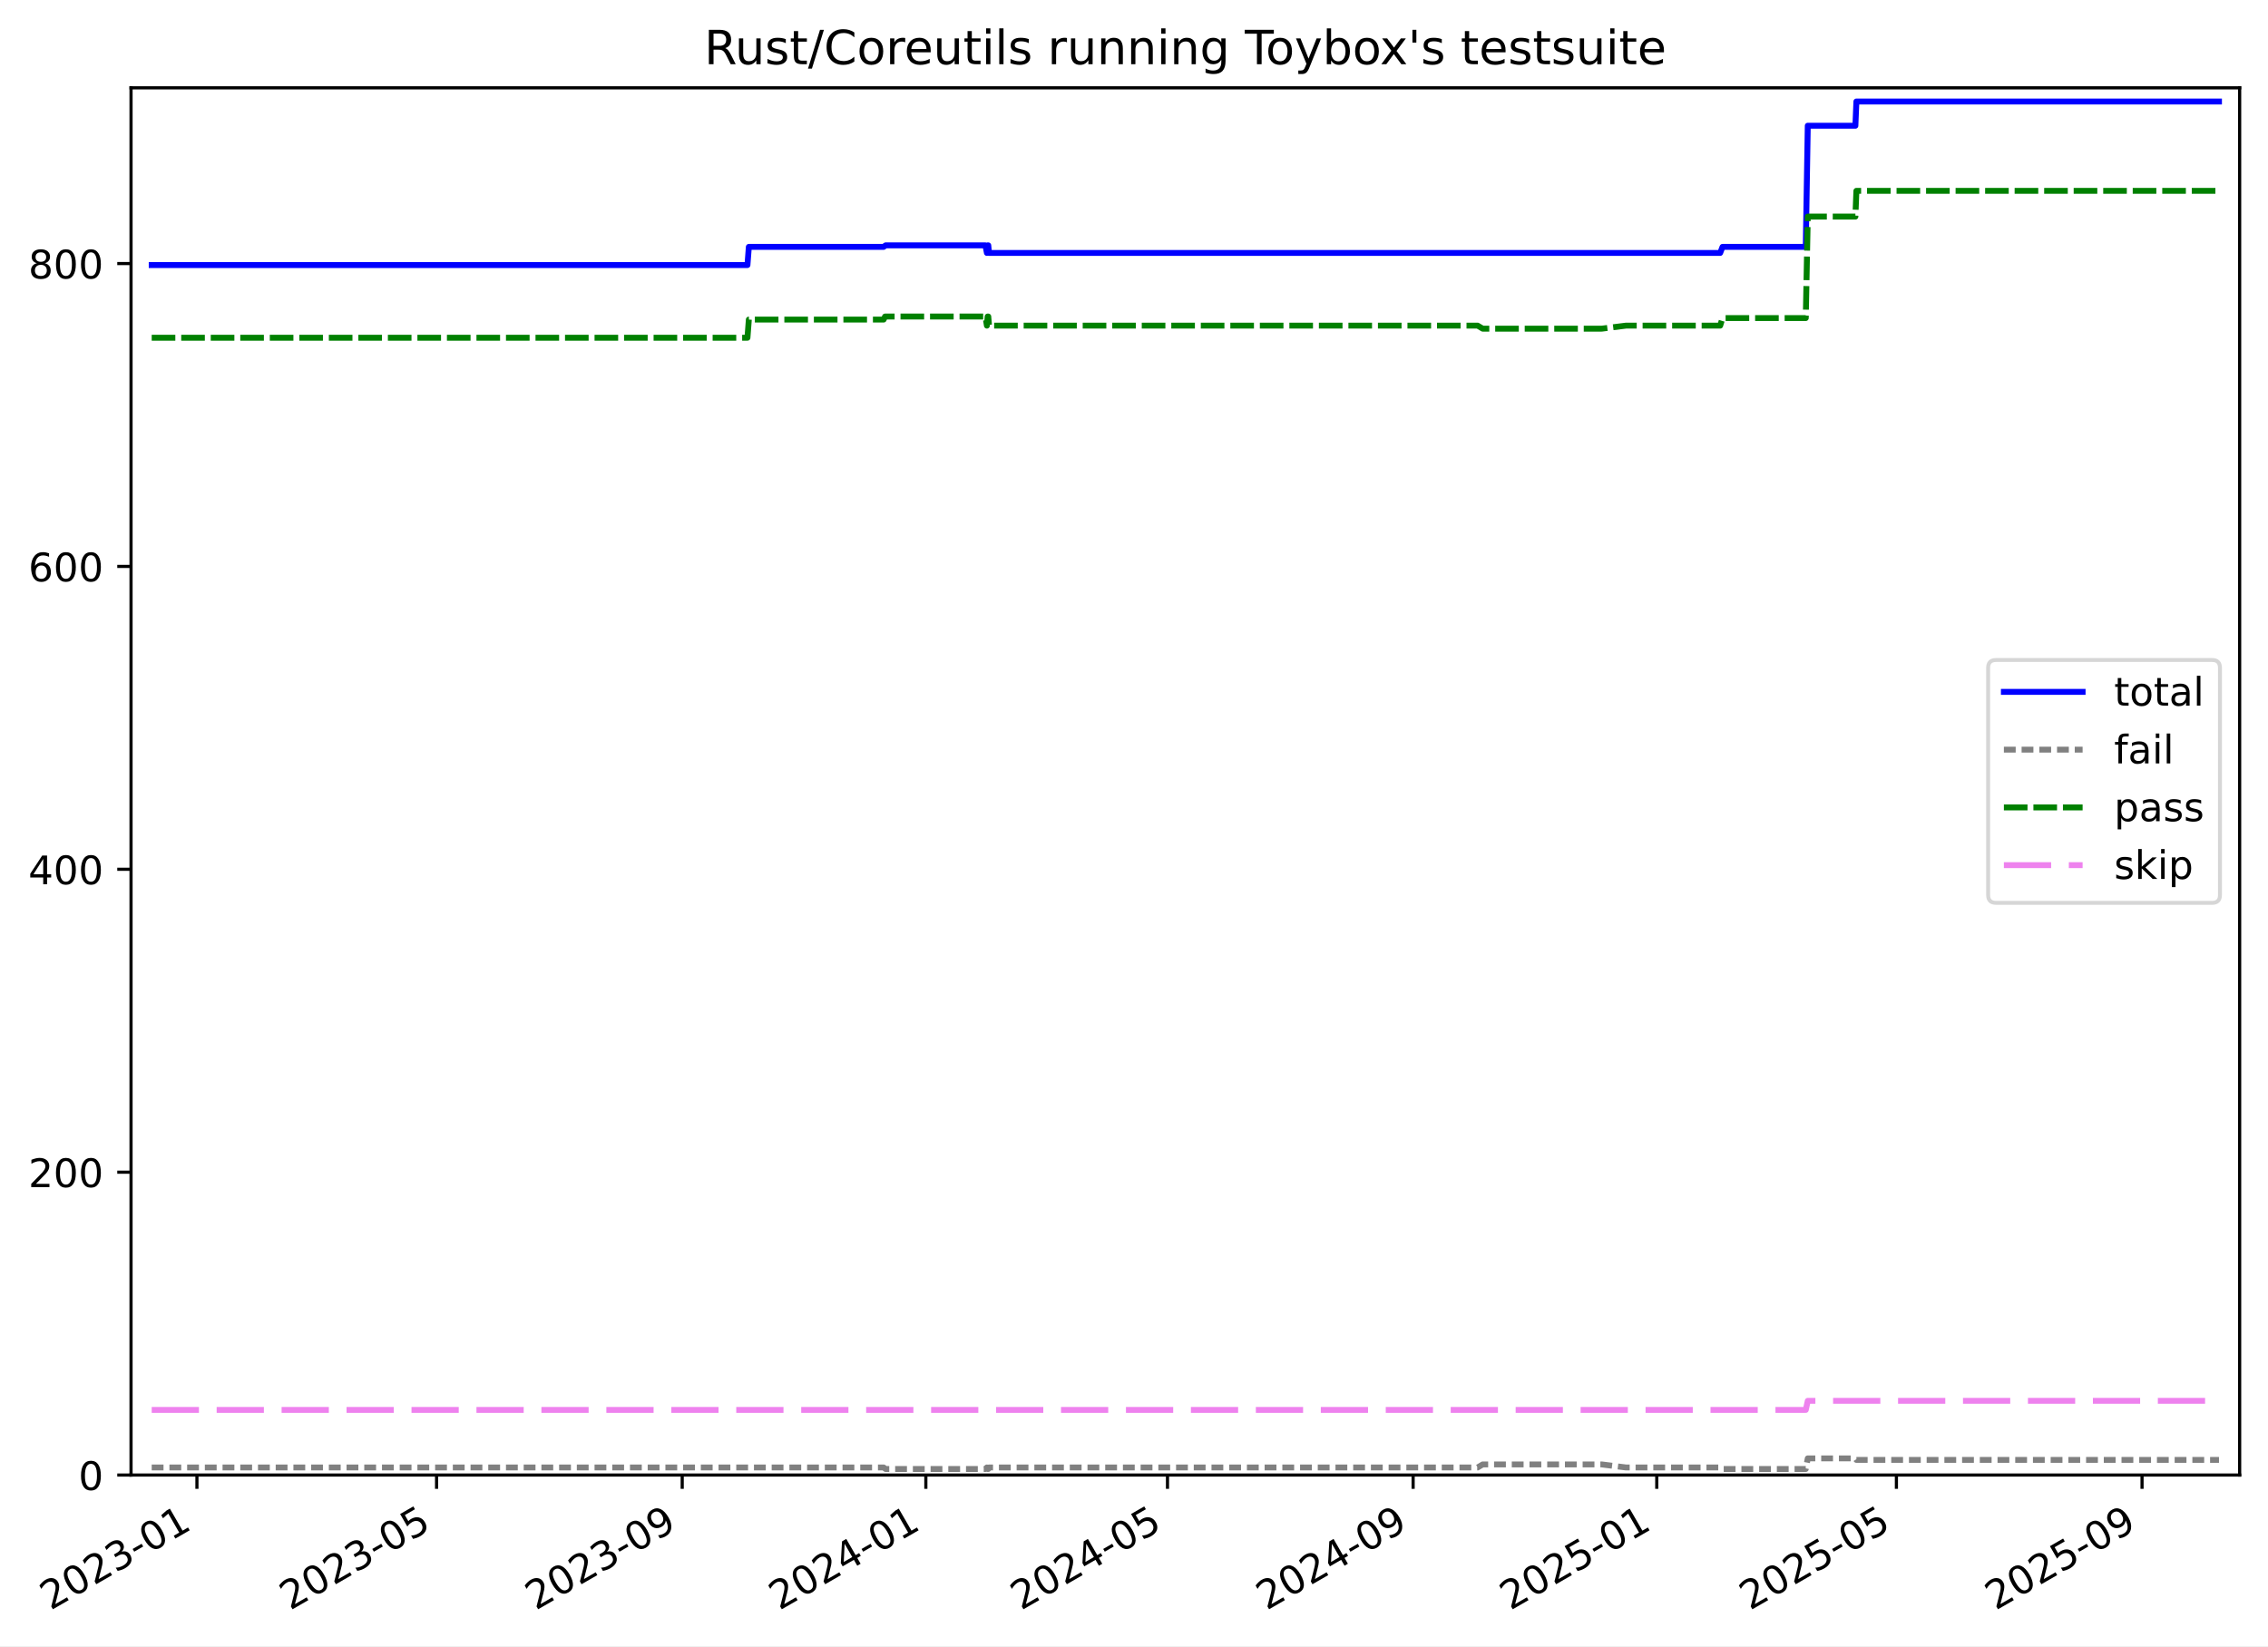
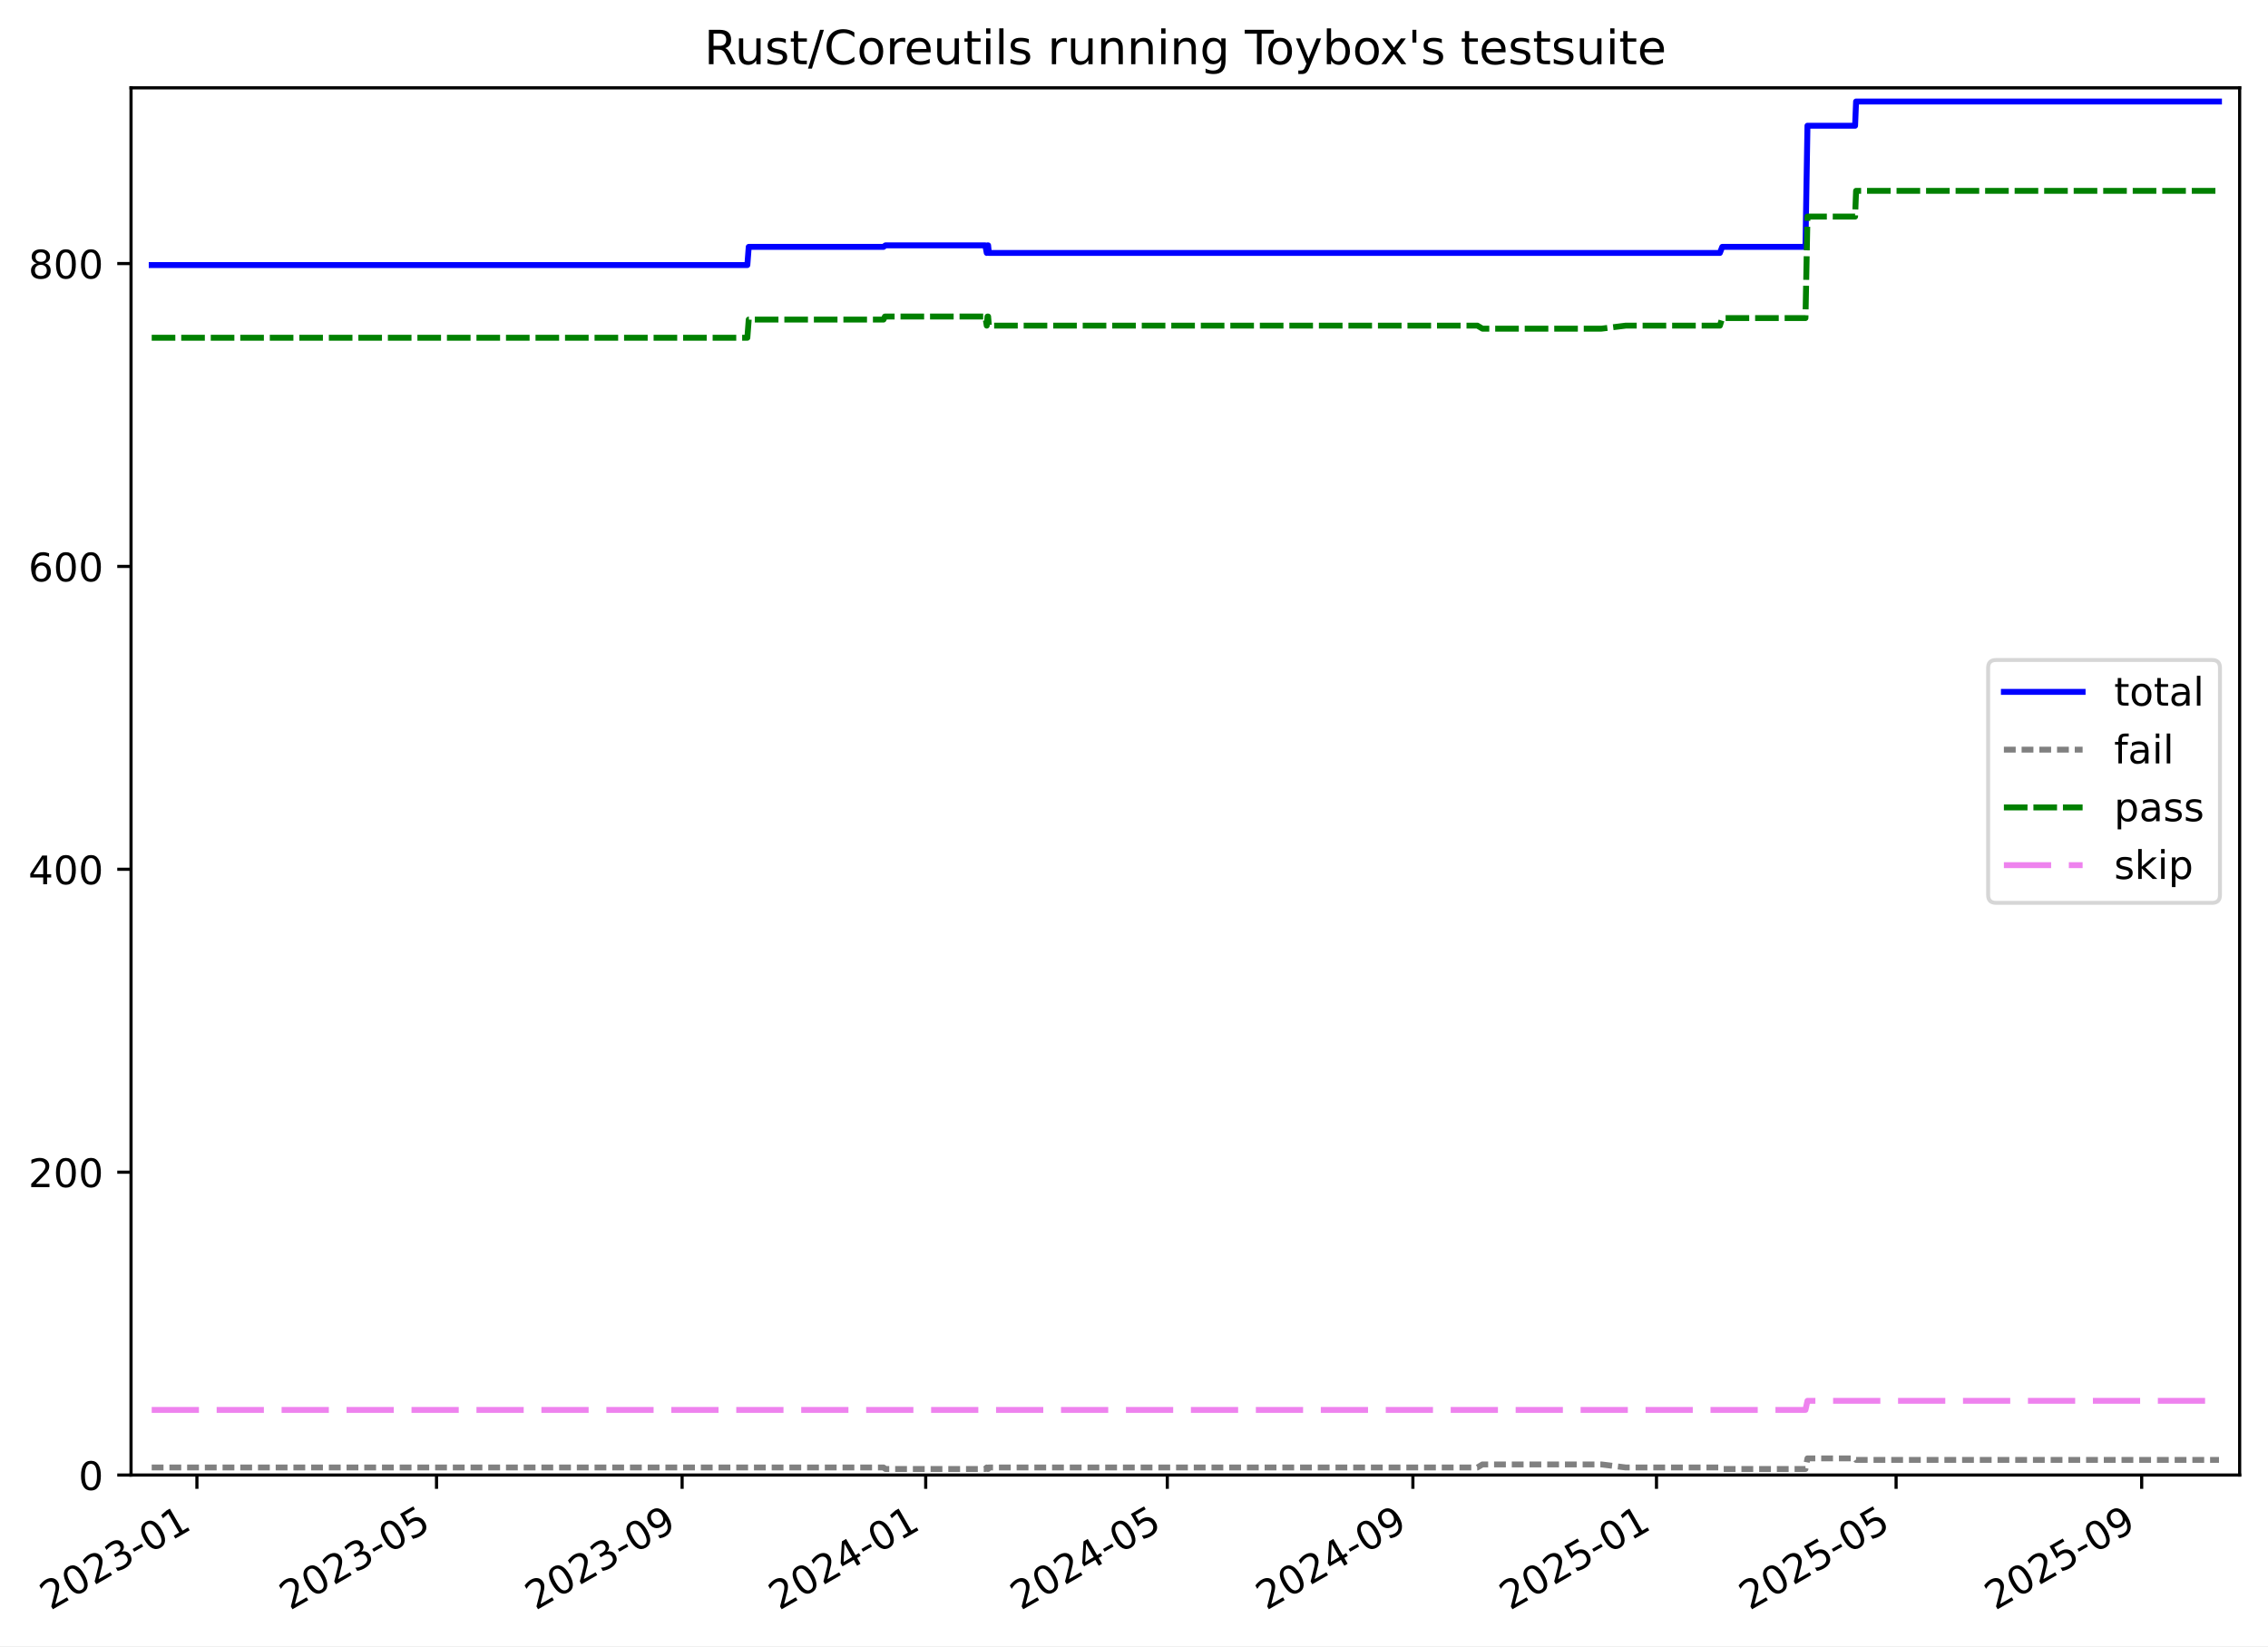
<svg xmlns="http://www.w3.org/2000/svg" xmlns:xlink="http://www.w3.org/1999/xlink" width="576.168pt" height="418.303pt" viewBox="0 0 576.168 418.303" version="1.1">
  <defs>
    <style type="text/css">*{stroke-linejoin: round; stroke-linecap: butt}</style>
  </defs>
  <g id="figure_1">
    <g id="patch_1">
      <path d="M -0 418.303  L 576.168 418.303  L 576.168 0  L -0 0  z " style="fill: #ffffff" />
    </g>
    <g id="axes_1">
      <g id="patch_2">
        <path d="M 33.288 374.83  L 568.967 374.83  L 568.967 22.318  L 33.288 22.318  z " style="fill: #ffffff" />
      </g>
      <g id="matplotlib.axis_1">
        <g id="xtick_1">
          <g id="line2d_1">
            <defs>
-               <path id="mb304deefe2" d="M 0 0  L 0 3.5  " style="stroke: #000000; stroke-width: 0.8" />
-             </defs>
-             <g>
-               <use xlink:href="#mb304deefe2" x="50.029" y="374.83" style="stroke: #000000; stroke-width: 0.8" />
+               <path id="m15c24b13fe" d="M 0 0  L 0 3.5  " style="stroke: #000000; stroke-width: 0.8" />
+             </defs>
+             <g>
+               <use xlink:href="#m15c24b13fe" x="50.026" y="374.83" style="stroke: #000000; stroke-width: 0.8" />
            </g>
          </g>
          <g id="text_1">
-             <g transform="translate(12.80371 409.302) rotate(-30) scale(0.1 -0.1)">
+             <g transform="translate(12.80161 409.302) rotate(-30) scale(0.1 -0.1)">
              <defs>
                <path id="DejaVuSans-32" d="M 1228 531  L 3431 531  L 3431 0  L 469 0  L 469 531  Q 828 903 1448 1529  Q 2069 2156 2228 2338  Q 2531 2678 2651 2914  Q 2772 3150 2772 3378  Q 2772 3750 2511 3984  Q 2250 4219 1831 4219  Q 1534 4219 1204 4116  Q 875 4013 500 3803  L 500 4441  Q 881 4594 1212 4672  Q 1544 4750 1819 4750  Q 2544 4750 2975 4387  Q 3406 4025 3406 3419  Q 3406 3131 3298 2873  Q 3191 2616 2906 2266  Q 2828 2175 2409 1742  Q 1991 1309 1228 531  z " transform="scale(0.015625)" />
                <path id="DejaVuSans-30" d="M 2034 4250  Q 1547 4250 1301 3770  Q 1056 3291 1056 2328  Q 1056 1369 1301 889  Q 1547 409 2034 409  Q 2525 409 2770 889  Q 3016 1369 3016 2328  Q 3016 3291 2770 3770  Q 2525 4250 2034 4250  z M 2034 4750  Q 2819 4750 3233 4129  Q 3647 3509 3647 2328  Q 3647 1150 3233 529  Q 2819 -91 2034 -91  Q 1250 -91 836 529  Q 422 1150 422 2328  Q 422 3509 836 4129  Q 1250 4750 2034 4750  z " transform="scale(0.015625)" />
                <path id="DejaVuSans-33" d="M 2597 2516  Q 3050 2419 3304 2112  Q 3559 1806 3559 1356  Q 3559 666 3084 287  Q 2609 -91 1734 -91  Q 1441 -91 1130 -33  Q 819 25 488 141  L 488 750  Q 750 597 1062 519  Q 1375 441 1716 441  Q 2309 441 2620 675  Q 2931 909 2931 1356  Q 2931 1769 2642 2001  Q 2353 2234 1838 2234  L 1294 2234  L 1294 2753  L 1863 2753  Q 2328 2753 2575 2939  Q 2822 3125 2822 3475  Q 2822 3834 2567 4026  Q 2313 4219 1838 4219  Q 1578 4219 1281 4162  Q 984 4106 628 3988  L 628 4550  Q 988 4650 1302 4700  Q 1616 4750 1894 4750  Q 2613 4750 3031 4423  Q 3450 4097 3450 3541  Q 3450 3153 3228 2886  Q 3006 2619 2597 2516  z " transform="scale(0.015625)" />
                <path id="DejaVuSans-2d" d="M 313 2009  L 1997 2009  L 1997 1497  L 313 1497  L 313 2009  z " transform="scale(0.015625)" />
                <path id="DejaVuSans-31" d="M 794 531  L 1825 531  L 1825 4091  L 703 3866  L 703 4441  L 1819 4666  L 2450 4666  L 2450 531  L 3481 531  L 3481 0  L 794 0  L 794 531  z " transform="scale(0.015625)" />
              </defs>
              <use xlink:href="#DejaVuSans-32" />
              <use xlink:href="#DejaVuSans-30" x="63.623" />
              <use xlink:href="#DejaVuSans-32" x="127.246" />
              <use xlink:href="#DejaVuSans-33" x="190.869" />
              <use xlink:href="#DejaVuSans-2d" x="254.492" />
              <use xlink:href="#DejaVuSans-30" x="290.576" />
              <use xlink:href="#DejaVuSans-31" x="354.199" />
            </g>
          </g>
        </g>
        <g id="xtick_2">
          <g id="line2d_2">
            <g>
-               <use xlink:href="#mb304deefe2" x="110.908" y="374.83" style="stroke: #000000; stroke-width: 0.8" />
+               <use xlink:href="#m15c24b13fe" x="110.895" y="374.83" style="stroke: #000000; stroke-width: 0.8" />
            </g>
          </g>
          <g id="text_2">
-             <g transform="translate(73.68347 409.302) rotate(-30) scale(0.1 -0.1)">
+             <g transform="translate(73.67028 409.302) rotate(-30) scale(0.1 -0.1)">
              <defs>
                <path id="DejaVuSans-35" d="M 691 4666  L 3169 4666  L 3169 4134  L 1269 4134  L 1269 2991  Q 1406 3038 1543 3061  Q 1681 3084 1819 3084  Q 2600 3084 3056 2656  Q 3513 2228 3513 1497  Q 3513 744 3044 326  Q 2575 -91 1722 -91  Q 1428 -91 1123 -41  Q 819 9 494 109  L 494 744  Q 775 591 1075 516  Q 1375 441 1709 441  Q 2250 441 2565 725  Q 2881 1009 2881 1497  Q 2881 1984 2565 2268  Q 2250 2553 1709 2553  Q 1456 2553 1204 2497  Q 953 2441 691 2322  L 691 4666  z " transform="scale(0.015625)" />
              </defs>
              <use xlink:href="#DejaVuSans-32" />
              <use xlink:href="#DejaVuSans-30" x="63.623" />
              <use xlink:href="#DejaVuSans-32" x="127.246" />
              <use xlink:href="#DejaVuSans-33" x="190.869" />
              <use xlink:href="#DejaVuSans-2d" x="254.492" />
              <use xlink:href="#DejaVuSans-30" x="290.576" />
              <use xlink:href="#DejaVuSans-35" x="354.199" />
            </g>
          </g>
        </g>
        <g id="xtick_3">
          <g id="line2d_3">
            <g>
-               <use xlink:href="#mb304deefe2" x="173.31" y="374.83" style="stroke: #000000; stroke-width: 0.8" />
+               <use xlink:href="#m15c24b13fe" x="173.285" y="374.83" style="stroke: #000000; stroke-width: 0.8" />
            </g>
          </g>
          <g id="text_3">
-             <g transform="translate(136.0852 409.302) rotate(-30) scale(0.1 -0.1)">
+             <g transform="translate(136.0607 409.302) rotate(-30) scale(0.1 -0.1)">
              <defs>
                <path id="DejaVuSans-39" d="M 703 97  L 703 672  Q 941 559 1184 500  Q 1428 441 1663 441  Q 2288 441 2617 861  Q 2947 1281 2994 2138  Q 2813 1869 2534 1725  Q 2256 1581 1919 1581  Q 1219 1581 811 2004  Q 403 2428 403 3163  Q 403 3881 828 4315  Q 1253 4750 1959 4750  Q 2769 4750 3195 4129  Q 3622 3509 3622 2328  Q 3622 1225 3098 567  Q 2575 -91 1691 -91  Q 1453 -91 1209 -44  Q 966 3 703 97  z M 1959 2075  Q 2384 2075 2632 2365  Q 2881 2656 2881 3163  Q 2881 3666 2632 3958  Q 2384 4250 1959 4250  Q 1534 4250 1286 3958  Q 1038 3666 1038 3163  Q 1038 2656 1286 2365  Q 1534 2075 1959 2075  z " transform="scale(0.015625)" />
              </defs>
              <use xlink:href="#DejaVuSans-32" />
              <use xlink:href="#DejaVuSans-30" x="63.623" />
              <use xlink:href="#DejaVuSans-32" x="127.246" />
              <use xlink:href="#DejaVuSans-33" x="190.869" />
              <use xlink:href="#DejaVuSans-2d" x="254.492" />
              <use xlink:href="#DejaVuSans-30" x="290.576" />
              <use xlink:href="#DejaVuSans-39" x="354.199" />
            </g>
          </g>
        </g>
        <g id="xtick_4">
          <g id="line2d_4">
            <g>
-               <use xlink:href="#mb304deefe2" x="235.204" y="374.83" style="stroke: #000000; stroke-width: 0.8" />
+               <use xlink:href="#m15c24b13fe" x="235.169" y="374.83" style="stroke: #000000; stroke-width: 0.8" />
            </g>
          </g>
          <g id="text_4">
-             <g transform="translate(197.9796 409.302) rotate(-30) scale(0.1 -0.1)">
+             <g transform="translate(197.9438 409.302) rotate(-30) scale(0.1 -0.1)">
              <defs>
                <path id="DejaVuSans-34" d="M 2419 4116  L 825 1625  L 2419 1625  L 2419 4116  z M 2253 4666  L 3047 4666  L 3047 1625  L 3713 1625  L 3713 1100  L 3047 1100  L 3047 0  L 2419 0  L 2419 1100  L 313 1100  L 313 1709  L 2253 4666  z " transform="scale(0.015625)" />
              </defs>
              <use xlink:href="#DejaVuSans-32" />
              <use xlink:href="#DejaVuSans-30" x="63.623" />
              <use xlink:href="#DejaVuSans-32" x="127.246" />
              <use xlink:href="#DejaVuSans-34" x="190.869" />
              <use xlink:href="#DejaVuSans-2d" x="254.492" />
              <use xlink:href="#DejaVuSans-30" x="290.576" />
              <use xlink:href="#DejaVuSans-31" x="354.199" />
            </g>
          </g>
        </g>
        <g id="xtick_5">
          <g id="line2d_5">
            <g>
-               <use xlink:href="#mb304deefe2" x="296.592" y="374.83" style="stroke: #000000; stroke-width: 0.8" />
+               <use xlink:href="#m15c24b13fe" x="296.545" y="374.83" style="stroke: #000000; stroke-width: 0.8" />
            </g>
          </g>
          <g id="text_5">
-             <g transform="translate(259.3667 409.302) rotate(-30) scale(0.1 -0.1)">
+             <g transform="translate(259.3197 409.302) rotate(-30) scale(0.1 -0.1)">
              <use xlink:href="#DejaVuSans-32" />
              <use xlink:href="#DejaVuSans-30" x="63.623" />
              <use xlink:href="#DejaVuSans-32" x="127.246" />
              <use xlink:href="#DejaVuSans-34" x="190.869" />
              <use xlink:href="#DejaVuSans-2d" x="254.492" />
              <use xlink:href="#DejaVuSans-30" x="290.576" />
              <use xlink:href="#DejaVuSans-35" x="354.199" />
            </g>
          </g>
        </g>
        <g id="xtick_6">
          <g id="line2d_6">
            <g>
-               <use xlink:href="#mb304deefe2" x="358.993" y="374.83" style="stroke: #000000; stroke-width: 0.8" />
+               <use xlink:href="#m15c24b13fe" x="358.935" y="374.83" style="stroke: #000000; stroke-width: 0.8" />
            </g>
          </g>
          <g id="text_6">
-             <g transform="translate(321.7685 409.302) rotate(-30) scale(0.1 -0.1)">
+             <g transform="translate(321.7101 409.302) rotate(-30) scale(0.1 -0.1)">
              <use xlink:href="#DejaVuSans-32" />
              <use xlink:href="#DejaVuSans-30" x="63.623" />
              <use xlink:href="#DejaVuSans-32" x="127.246" />
              <use xlink:href="#DejaVuSans-34" x="190.869" />
              <use xlink:href="#DejaVuSans-2d" x="254.492" />
              <use xlink:href="#DejaVuSans-30" x="290.576" />
              <use xlink:href="#DejaVuSans-39" x="354.199" />
            </g>
          </g>
        </g>
        <g id="xtick_7">
          <g id="line2d_7">
            <g>
-               <use xlink:href="#mb304deefe2" x="420.888" y="374.83" style="stroke: #000000; stroke-width: 0.8" />
+               <use xlink:href="#m15c24b13fe" x="420.818" y="374.83" style="stroke: #000000; stroke-width: 0.8" />
            </g>
          </g>
          <g id="text_7">
-             <g transform="translate(383.6629 409.302) rotate(-30) scale(0.1 -0.1)">
+             <g transform="translate(383.5933 409.302) rotate(-30) scale(0.1 -0.1)">
              <use xlink:href="#DejaVuSans-32" />
              <use xlink:href="#DejaVuSans-30" x="63.623" />
              <use xlink:href="#DejaVuSans-32" x="127.246" />
              <use xlink:href="#DejaVuSans-35" x="190.869" />
              <use xlink:href="#DejaVuSans-2d" x="254.492" />
              <use xlink:href="#DejaVuSans-30" x="290.576" />
              <use xlink:href="#DejaVuSans-31" x="354.199" />
            </g>
          </g>
        </g>
        <g id="xtick_8">
          <g id="line2d_8">
            <g>
-               <use xlink:href="#mb304deefe2" x="481.767" y="374.83" style="stroke: #000000; stroke-width: 0.8" />
+               <use xlink:href="#m15c24b13fe" x="481.687" y="374.83" style="stroke: #000000; stroke-width: 0.8" />
            </g>
          </g>
          <g id="text_8">
-             <g transform="translate(444.5427 409.302) rotate(-30) scale(0.1 -0.1)">
+             <g transform="translate(444.4619 409.302) rotate(-30) scale(0.1 -0.1)">
              <use xlink:href="#DejaVuSans-32" />
              <use xlink:href="#DejaVuSans-30" x="63.623" />
              <use xlink:href="#DejaVuSans-32" x="127.246" />
              <use xlink:href="#DejaVuSans-35" x="190.869" />
              <use xlink:href="#DejaVuSans-2d" x="254.492" />
              <use xlink:href="#DejaVuSans-30" x="290.576" />
              <use xlink:href="#DejaVuSans-35" x="354.199" />
            </g>
          </g>
        </g>
        <g id="xtick_9">
          <g id="line2d_9">
            <g>
-               <use xlink:href="#mb304deefe2" x="544.169" y="374.83" style="stroke: #000000; stroke-width: 0.8" />
+               <use xlink:href="#m15c24b13fe" x="544.077" y="374.83" style="stroke: #000000; stroke-width: 0.8" />
            </g>
          </g>
          <g id="text_9">
-             <g transform="translate(506.9444 409.302) rotate(-30) scale(0.1 -0.1)">
+             <g transform="translate(506.8523 409.302) rotate(-30) scale(0.1 -0.1)">
              <use xlink:href="#DejaVuSans-32" />
              <use xlink:href="#DejaVuSans-30" x="63.623" />
              <use xlink:href="#DejaVuSans-32" x="127.246" />
              <use xlink:href="#DejaVuSans-35" x="190.869" />
              <use xlink:href="#DejaVuSans-2d" x="254.492" />
              <use xlink:href="#DejaVuSans-30" x="290.576" />
              <use xlink:href="#DejaVuSans-39" x="354.199" />
            </g>
          </g>
        </g>
      </g>
      <g id="matplotlib.axis_2">
        <g id="ytick_1">
          <g id="line2d_10">
            <defs>
-               <path id="mce585ee7cb" d="M 0 0  L -3.5 0  " style="stroke: #000000; stroke-width: 0.8" />
-             </defs>
-             <g>
-               <use xlink:href="#mce585ee7cb" x="33.288" y="374.83" style="stroke: #000000; stroke-width: 0.8" />
+               <path id="mfeea6d637c" d="M 0 0  L -3.5 0  " style="stroke: #000000; stroke-width: 0.8" />
+             </defs>
+             <g>
+               <use xlink:href="#mfeea6d637c" x="33.288" y="374.83" style="stroke: #000000; stroke-width: 0.8" />
            </g>
          </g>
          <g id="text_10">
            <g transform="translate(19.925 378.6293) scale(0.1 -0.1)">
              <use xlink:href="#DejaVuSans-30" />
            </g>
          </g>
        </g>
        <g id="ytick_2">
          <g id="line2d_11">
            <g>
-               <use xlink:href="#mce585ee7cb" x="33.288" y="297.865" style="stroke: #000000; stroke-width: 0.8" />
+               <use xlink:href="#mfeea6d637c" x="33.288" y="297.865" style="stroke: #000000; stroke-width: 0.8" />
            </g>
          </g>
          <g id="text_11">
            <g transform="translate(7.2 301.6642) scale(0.1 -0.1)">
              <use xlink:href="#DejaVuSans-32" />
              <use xlink:href="#DejaVuSans-30" x="63.623" />
              <use xlink:href="#DejaVuSans-30" x="127.246" />
            </g>
          </g>
        </g>
        <g id="ytick_3">
          <g id="line2d_12">
            <g>
-               <use xlink:href="#mce585ee7cb" x="33.288" y="220.9" style="stroke: #000000; stroke-width: 0.8" />
+               <use xlink:href="#mfeea6d637c" x="33.288" y="220.9" style="stroke: #000000; stroke-width: 0.8" />
            </g>
          </g>
          <g id="text_12">
            <g transform="translate(7.2 224.699) scale(0.1 -0.1)">
              <use xlink:href="#DejaVuSans-34" />
              <use xlink:href="#DejaVuSans-30" x="63.623" />
              <use xlink:href="#DejaVuSans-30" x="127.246" />
            </g>
          </g>
        </g>
        <g id="ytick_4">
          <g id="line2d_13">
            <g>
-               <use xlink:href="#mce585ee7cb" x="33.288" y="143.935" style="stroke: #000000; stroke-width: 0.8" />
+               <use xlink:href="#mfeea6d637c" x="33.288" y="143.935" style="stroke: #000000; stroke-width: 0.8" />
            </g>
          </g>
          <g id="text_13">
            <g transform="translate(7.2 147.7338) scale(0.1 -0.1)">
              <defs>
                <path id="DejaVuSans-36" d="M 2113 2584  Q 1688 2584 1439 2293  Q 1191 2003 1191 1497  Q 1191 994 1439 701  Q 1688 409 2113 409  Q 2538 409 2786 701  Q 3034 994 3034 1497  Q 3034 2003 2786 2293  Q 2538 2584 2113 2584  z M 3366 4563  L 3366 3988  Q 3128 4100 2886 4159  Q 2644 4219 2406 4219  Q 1781 4219 1451 3797  Q 1122 3375 1075 2522  Q 1259 2794 1537 2939  Q 1816 3084 2150 3084  Q 2853 3084 3261 2657  Q 3669 2231 3669 1497  Q 3669 778 3244 343  Q 2819 -91 2113 -91  Q 1303 -91 875 529  Q 447 1150 447 2328  Q 447 3434 972 4092  Q 1497 4750 2381 4750  Q 2619 4750 2861 4703  Q 3103 4656 3366 4563  z " transform="scale(0.015625)" />
              </defs>
              <use xlink:href="#DejaVuSans-36" />
              <use xlink:href="#DejaVuSans-30" x="63.623" />
              <use xlink:href="#DejaVuSans-30" x="127.246" />
            </g>
          </g>
        </g>
        <g id="ytick_5">
          <g id="line2d_14">
            <g>
-               <use xlink:href="#mce585ee7cb" x="33.288" y="66.969" style="stroke: #000000; stroke-width: 0.8" />
+               <use xlink:href="#mfeea6d637c" x="33.288" y="66.969" style="stroke: #000000; stroke-width: 0.8" />
            </g>
          </g>
          <g id="text_14">
            <g transform="translate(7.2 70.76868) scale(0.1 -0.1)">
              <defs>
                <path id="DejaVuSans-38" d="M 2034 2216  Q 1584 2216 1326 1975  Q 1069 1734 1069 1313  Q 1069 891 1326 650  Q 1584 409 2034 409  Q 2484 409 2743 651  Q 3003 894 3003 1313  Q 3003 1734 2745 1975  Q 2488 2216 2034 2216  z M 1403 2484  Q 997 2584 770 2862  Q 544 3141 544 3541  Q 544 4100 942 4425  Q 1341 4750 2034 4750  Q 2731 4750 3128 4425  Q 3525 4100 3525 3541  Q 3525 3141 3298 2862  Q 3072 2584 2669 2484  Q 3125 2378 3379 2068  Q 3634 1759 3634 1313  Q 3634 634 3220 271  Q 2806 -91 2034 -91  Q 1263 -91 848 271  Q 434 634 434 1313  Q 434 1759 690 2068  Q 947 2378 1403 2484  z M 1172 3481  Q 1172 3119 1398 2916  Q 1625 2713 2034 2713  Q 2441 2713 2670 2916  Q 2900 3119 2900 3481  Q 2900 3844 2670 4047  Q 2441 4250 2034 4250  Q 1625 4250 1398 4047  Q 1172 3844 1172 3481  z " transform="scale(0.015625)" />
              </defs>
              <use xlink:href="#DejaVuSans-38" />
              <use xlink:href="#DejaVuSans-30" x="63.623" />
              <use xlink:href="#DejaVuSans-30" x="127.246" />
            </g>
          </g>
        </g>
      </g>
      <g id="line2d_15">
-         <path d="M 38.539 67.354  L 189.886 67.354  L 190.236 62.736  L 224.481 62.736  L 224.979 62.352  L 250.34 62.352  L 250.715 64.276  L 250.907 62.352  L 251.065 62.352  L 251.259 64.276  L 436.999 64.276  L 437.595 62.736  L 458.741 62.736  L 459.25 31.95  L 471.348 31.95  L 471.602 25.793  L 563.716 25.793  L 563.716 25.793  " clip-path="url(#p889701c0a4)" style="fill: none; stroke: #0000ff; stroke-width: 1.5; stroke-linecap: square" />
+         <path d="M 38.539 67.354  L 189.859 67.354  L 190.208 62.736  L 224.447 62.736  L 224.945 62.352  L 250.301 62.352  L 250.676 64.276  L 250.868 62.352  L 251.026 62.352  L 251.22 64.276  L 436.926 64.276  L 437.522 62.736  L 458.664 62.736  L 459.173 31.95  L 471.27 31.95  L 471.523 25.793  L 563.716 25.793  L 563.716 25.793  " clip-path="url(#pceca115699)" style="fill: none; stroke: #0000ff; stroke-width: 1.5; stroke-linecap: square" />
      </g>
      <g id="line2d_16">
-         <path d="M 38.539 372.906  L 224.481 372.906  L 224.979 373.291  L 250.34 373.291  L 250.715 372.906  L 250.907 373.291  L 251.065 373.291  L 251.259 372.906  L 375.381 372.906  L 376.665 372.136  L 406.909 372.136  L 413.082 372.906  L 436.999 372.906  L 437.595 373.291  L 458.741 373.291  L 459.25 370.597  L 471.348 370.597  L 471.602 370.982  L 563.716 370.982  L 563.716 370.982  " clip-path="url(#p889701c0a4)" style="fill: none; stroke-dasharray: 3,1.5; stroke-dashoffset: 0; stroke: #808080; stroke-width: 1.5" />
+         <path d="M 38.539 372.906  L 224.447 372.906  L 224.945 373.291  L 250.301 373.291  L 250.676 372.906  L 250.868 373.291  L 251.026 373.291  L 251.22 372.906  L 375.32 372.906  L 376.604 372.136  L 406.842 372.136  L 413.014 372.906  L 436.926 372.906  L 437.522 373.291  L 458.664 373.291  L 459.173 370.597  L 471.27 370.597  L 471.523 370.982  L 563.716 370.982  L 563.716 370.982  " clip-path="url(#pceca115699)" style="fill: none; stroke-dasharray: 3,1.5; stroke-dashoffset: 0; stroke: #808080; stroke-width: 1.5" />
      </g>
      <g id="line2d_17">
-         <path d="M 38.539 85.826  L 189.886 85.826  L 190.236 81.208  L 224.481 81.208  L 224.841 80.438  L 250.34 80.438  L 250.715 82.747  L 250.907 80.438  L 251.065 80.438  L 251.259 82.747  L 375.381 82.747  L 376.665 83.517  L 406.909 83.517  L 413.082 82.747  L 436.999 82.747  L 437.595 80.823  L 458.741 80.823  L 459.25 55.04  L 471.348 55.04  L 471.602 48.498  L 563.716 48.498  L 563.716 48.498  " clip-path="url(#p889701c0a4)" style="fill: none; stroke-dasharray: 6,1.5; stroke-dashoffset: 0; stroke: #008000; stroke-width: 1.5" />
+         <path d="M 38.539 85.826  L 189.859 85.826  L 190.208 81.208  L 224.447 81.208  L 224.807 80.438  L 250.301 80.438  L 250.676 82.747  L 250.868 80.438  L 251.026 80.438  L 251.22 82.747  L 375.32 82.747  L 376.604 83.517  L 406.842 83.517  L 413.014 82.747  L 436.926 82.747  L 437.522 80.823  L 458.664 80.823  L 459.173 55.04  L 471.27 55.04  L 471.523 48.498  L 563.716 48.498  L 563.716 48.498  " clip-path="url(#pceca115699)" style="fill: none; stroke-dasharray: 6,1.5; stroke-dashoffset: 0; stroke: #008000; stroke-width: 1.5" />
      </g>
      <g id="line2d_18">
-         <path d="M 38.539 358.283  L 458.741 358.283  L 459.25 355.974  L 563.716 355.974  L 563.716 355.974  " clip-path="url(#p889701c0a4)" style="fill: none; stroke-dasharray: 12,4.5; stroke-dashoffset: 0; stroke: #ee82ee; stroke-width: 1.5" />
+         <path d="M 38.539 358.283  L 458.664 358.283  L 459.173 355.974  L 563.716 355.974  L 563.716 355.974  " clip-path="url(#pceca115699)" style="fill: none; stroke-dasharray: 12,4.5; stroke-dashoffset: 0; stroke: #ee82ee; stroke-width: 1.5" />
      </g>
      <g id="patch_3">
        <path d="M 33.288 374.83  L 33.288 22.318  " style="fill: none; stroke: #000000; stroke-width: 0.8; stroke-linejoin: miter; stroke-linecap: square" />
      </g>
      <g id="patch_4">
        <path d="M 568.967 374.83  L 568.967 22.318  " style="fill: none; stroke: #000000; stroke-width: 0.8; stroke-linejoin: miter; stroke-linecap: square" />
      </g>
      <g id="patch_5">
        <path d="M 33.288 374.83  L 568.967 374.83  " style="fill: none; stroke: #000000; stroke-width: 0.8; stroke-linejoin: miter; stroke-linecap: square" />
      </g>
      <g id="patch_6">
        <path d="M 33.288 22.318  L 568.967 22.318  " style="fill: none; stroke: #000000; stroke-width: 0.8; stroke-linejoin: miter; stroke-linecap: square" />
      </g>
      <g id="text_15">
        <g transform="translate(178.9084 16.31812) scale(0.12 -0.12)">
          <defs>
            <path id="DejaVuSans-52" d="M 2841 2188  Q 3044 2119 3236 1894  Q 3428 1669 3622 1275  L 4263 0  L 3584 0  L 2988 1197  Q 2756 1666 2539 1819  Q 2322 1972 1947 1972  L 1259 1972  L 1259 0  L 628 0  L 628 4666  L 2053 4666  Q 2853 4666 3247 4331  Q 3641 3997 3641 3322  Q 3641 2881 3436 2590  Q 3231 2300 2841 2188  z M 1259 4147  L 1259 2491  L 2053 2491  Q 2509 2491 2742 2702  Q 2975 2913 2975 3322  Q 2975 3731 2742 3939  Q 2509 4147 2053 4147  L 1259 4147  z " transform="scale(0.015625)" />
            <path id="DejaVuSans-75" d="M 544 1381  L 544 3500  L 1119 3500  L 1119 1403  Q 1119 906 1312 657  Q 1506 409 1894 409  Q 2359 409 2629 706  Q 2900 1003 2900 1516  L 2900 3500  L 3475 3500  L 3475 0  L 2900 0  L 2900 538  Q 2691 219 2414 64  Q 2138 -91 1772 -91  Q 1169 -91 856 284  Q 544 659 544 1381  z M 1991 3584  L 1991 3584  z " transform="scale(0.015625)" />
            <path id="DejaVuSans-73" d="M 2834 3397  L 2834 2853  Q 2591 2978 2328 3040  Q 2066 3103 1784 3103  Q 1356 3103 1142 2972  Q 928 2841 928 2578  Q 928 2378 1081 2264  Q 1234 2150 1697 2047  L 1894 2003  Q 2506 1872 2764 1633  Q 3022 1394 3022 966  Q 3022 478 2636 193  Q 2250 -91 1575 -91  Q 1294 -91 989 -36  Q 684 19 347 128  L 347 722  Q 666 556 975 473  Q 1284 391 1588 391  Q 1994 391 2212 530  Q 2431 669 2431 922  Q 2431 1156 2273 1281  Q 2116 1406 1581 1522  L 1381 1569  Q 847 1681 609 1914  Q 372 2147 372 2553  Q 372 3047 722 3315  Q 1072 3584 1716 3584  Q 2034 3584 2315 3537  Q 2597 3491 2834 3397  z " transform="scale(0.015625)" />
            <path id="DejaVuSans-74" d="M 1172 4494  L 1172 3500  L 2356 3500  L 2356 3053  L 1172 3053  L 1172 1153  Q 1172 725 1289 603  Q 1406 481 1766 481  L 2356 481  L 2356 0  L 1766 0  Q 1100 0 847 248  Q 594 497 594 1153  L 594 3053  L 172 3053  L 172 3500  L 594 3500  L 594 4494  L 1172 4494  z " transform="scale(0.015625)" />
            <path id="DejaVuSans-2f" d="M 1625 4666  L 2156 4666  L 531 -594  L 0 -594  L 1625 4666  z " transform="scale(0.015625)" />
            <path id="DejaVuSans-43" d="M 4122 4306  L 4122 3641  Q 3803 3938 3442 4084  Q 3081 4231 2675 4231  Q 1875 4231 1450 3742  Q 1025 3253 1025 2328  Q 1025 1406 1450 917  Q 1875 428 2675 428  Q 3081 428 3442 575  Q 3803 722 4122 1019  L 4122 359  Q 3791 134 3420 21  Q 3050 -91 2638 -91  Q 1578 -91 968 557  Q 359 1206 359 2328  Q 359 3453 968 4101  Q 1578 4750 2638 4750  Q 3056 4750 3426 4639  Q 3797 4528 4122 4306  z " transform="scale(0.015625)" />
            <path id="DejaVuSans-6f" d="M 1959 3097  Q 1497 3097 1228 2736  Q 959 2375 959 1747  Q 959 1119 1226 758  Q 1494 397 1959 397  Q 2419 397 2687 759  Q 2956 1122 2956 1747  Q 2956 2369 2687 2733  Q 2419 3097 1959 3097  z M 1959 3584  Q 2709 3584 3137 3096  Q 3566 2609 3566 1747  Q 3566 888 3137 398  Q 2709 -91 1959 -91  Q 1206 -91 779 398  Q 353 888 353 1747  Q 353 2609 779 3096  Q 1206 3584 1959 3584  z " transform="scale(0.015625)" />
            <path id="DejaVuSans-72" d="M 2631 2963  Q 2534 3019 2420 3045  Q 2306 3072 2169 3072  Q 1681 3072 1420 2755  Q 1159 2438 1159 1844  L 1159 0  L 581 0  L 581 3500  L 1159 3500  L 1159 2956  Q 1341 3275 1631 3429  Q 1922 3584 2338 3584  Q 2397 3584 2469 3576  Q 2541 3569 2628 3553  L 2631 2963  z " transform="scale(0.015625)" />
            <path id="DejaVuSans-65" d="M 3597 1894  L 3597 1613  L 953 1613  Q 991 1019 1311 708  Q 1631 397 2203 397  Q 2534 397 2845 478  Q 3156 559 3463 722  L 3463 178  Q 3153 47 2828 -22  Q 2503 -91 2169 -91  Q 1331 -91 842 396  Q 353 884 353 1716  Q 353 2575 817 3079  Q 1281 3584 2069 3584  Q 2775 3584 3186 3129  Q 3597 2675 3597 1894  z M 3022 2063  Q 3016 2534 2758 2815  Q 2500 3097 2075 3097  Q 1594 3097 1305 2825  Q 1016 2553 972 2059  L 3022 2063  z " transform="scale(0.015625)" />
            <path id="DejaVuSans-69" d="M 603 3500  L 1178 3500  L 1178 0  L 603 0  L 603 3500  z M 603 4863  L 1178 4863  L 1178 4134  L 603 4134  L 603 4863  z " transform="scale(0.015625)" />
            <path id="DejaVuSans-6c" d="M 603 4863  L 1178 4863  L 1178 0  L 603 0  L 603 4863  z " transform="scale(0.015625)" />
            <path id="DejaVuSans-20" transform="scale(0.015625)" />
            <path id="DejaVuSans-6e" d="M 3513 2113  L 3513 0  L 2938 0  L 2938 2094  Q 2938 2591 2744 2837  Q 2550 3084 2163 3084  Q 1697 3084 1428 2787  Q 1159 2491 1159 1978  L 1159 0  L 581 0  L 581 3500  L 1159 3500  L 1159 2956  Q 1366 3272 1645 3428  Q 1925 3584 2291 3584  Q 2894 3584 3203 3211  Q 3513 2838 3513 2113  z " transform="scale(0.015625)" />
            <path id="DejaVuSans-67" d="M 2906 1791  Q 2906 2416 2648 2759  Q 2391 3103 1925 3103  Q 1463 3103 1205 2759  Q 947 2416 947 1791  Q 947 1169 1205 825  Q 1463 481 1925 481  Q 2391 481 2648 825  Q 2906 1169 2906 1791  z M 3481 434  Q 3481 -459 3084 -895  Q 2688 -1331 1869 -1331  Q 1566 -1331 1297 -1286  Q 1028 -1241 775 -1147  L 775 -588  Q 1028 -725 1275 -790  Q 1522 -856 1778 -856  Q 2344 -856 2625 -561  Q 2906 -266 2906 331  L 2906 616  Q 2728 306 2450 153  Q 2172 0 1784 0  Q 1141 0 747 490  Q 353 981 353 1791  Q 353 2603 747 3093  Q 1141 3584 1784 3584  Q 2172 3584 2450 3431  Q 2728 3278 2906 2969  L 2906 3500  L 3481 3500  L 3481 434  z " transform="scale(0.015625)" />
            <path id="DejaVuSans-54" d="M -19 4666  L 3928 4666  L 3928 4134  L 2272 4134  L 2272 0  L 1638 0  L 1638 4134  L -19 4134  L -19 4666  z " transform="scale(0.015625)" />
            <path id="DejaVuSans-79" d="M 2059 -325  Q 1816 -950 1584 -1140  Q 1353 -1331 966 -1331  L 506 -1331  L 506 -850  L 844 -850  Q 1081 -850 1212 -737  Q 1344 -625 1503 -206  L 1606 56  L 191 3500  L 800 3500  L 1894 763  L 2988 3500  L 3597 3500  L 2059 -325  z " transform="scale(0.015625)" />
            <path id="DejaVuSans-62" d="M 3116 1747  Q 3116 2381 2855 2742  Q 2594 3103 2138 3103  Q 1681 3103 1420 2742  Q 1159 2381 1159 1747  Q 1159 1113 1420 752  Q 1681 391 2138 391  Q 2594 391 2855 752  Q 3116 1113 3116 1747  z M 1159 2969  Q 1341 3281 1617 3432  Q 1894 3584 2278 3584  Q 2916 3584 3314 3078  Q 3713 2572 3713 1747  Q 3713 922 3314 415  Q 2916 -91 2278 -91  Q 1894 -91 1617 61  Q 1341 213 1159 525  L 1159 0  L 581 0  L 581 4863  L 1159 4863  L 1159 2969  z " transform="scale(0.015625)" />
            <path id="DejaVuSans-78" d="M 3513 3500  L 2247 1797  L 3578 0  L 2900 0  L 1881 1375  L 863 0  L 184 0  L 1544 1831  L 300 3500  L 978 3500  L 1906 2253  L 2834 3500  L 3513 3500  z " transform="scale(0.015625)" />
            <path id="DejaVuSans-27" d="M 1147 4666  L 1147 2931  L 616 2931  L 616 4666  L 1147 4666  z " transform="scale(0.015625)" />
          </defs>
          <use xlink:href="#DejaVuSans-52" />
          <use xlink:href="#DejaVuSans-75" x="64.982" />
          <use xlink:href="#DejaVuSans-73" x="128.361" />
          <use xlink:href="#DejaVuSans-74" x="180.461" />
          <use xlink:href="#DejaVuSans-2f" x="219.67" />
          <use xlink:href="#DejaVuSans-43" x="253.361" />
          <use xlink:href="#DejaVuSans-6f" x="323.186" />
          <use xlink:href="#DejaVuSans-72" x="384.367" />
          <use xlink:href="#DejaVuSans-65" x="423.23" />
          <use xlink:href="#DejaVuSans-75" x="484.754" />
          <use xlink:href="#DejaVuSans-74" x="548.133" />
          <use xlink:href="#DejaVuSans-69" x="587.342" />
          <use xlink:href="#DejaVuSans-6c" x="615.125" />
          <use xlink:href="#DejaVuSans-73" x="642.908" />
          <use xlink:href="#DejaVuSans-20" x="695.008" />
          <use xlink:href="#DejaVuSans-72" x="726.795" />
          <use xlink:href="#DejaVuSans-75" x="767.908" />
          <use xlink:href="#DejaVuSans-6e" x="831.287" />
          <use xlink:href="#DejaVuSans-6e" x="894.666" />
          <use xlink:href="#DejaVuSans-69" x="958.045" />
          <use xlink:href="#DejaVuSans-6e" x="985.828" />
          <use xlink:href="#DejaVuSans-67" x="1049.207" />
          <use xlink:href="#DejaVuSans-20" x="1112.684" />
          <use xlink:href="#DejaVuSans-54" x="1144.471" />
          <use xlink:href="#DejaVuSans-6f" x="1188.555" />
          <use xlink:href="#DejaVuSans-79" x="1249.736" />
          <use xlink:href="#DejaVuSans-62" x="1308.916" />
          <use xlink:href="#DejaVuSans-6f" x="1372.393" />
          <use xlink:href="#DejaVuSans-78" x="1430.449" />
          <use xlink:href="#DejaVuSans-27" x="1489.629" />
          <use xlink:href="#DejaVuSans-73" x="1517.119" />
          <use xlink:href="#DejaVuSans-20" x="1569.219" />
          <use xlink:href="#DejaVuSans-74" x="1601.006" />
          <use xlink:href="#DejaVuSans-65" x="1640.215" />
          <use xlink:href="#DejaVuSans-73" x="1701.738" />
          <use xlink:href="#DejaVuSans-74" x="1753.838" />
          <use xlink:href="#DejaVuSans-73" x="1793.047" />
          <use xlink:href="#DejaVuSans-75" x="1845.146" />
          <use xlink:href="#DejaVuSans-69" x="1908.525" />
          <use xlink:href="#DejaVuSans-74" x="1936.309" />
          <use xlink:href="#DejaVuSans-65" x="1975.518" />
        </g>
      </g>
      <g id="legend_1">
        <g id="patch_7">
          <path d="M 507.072 229.43  L 561.967 229.43  Q 563.967 229.43 563.967 227.43  L 563.967 169.718  Q 563.967 167.718 561.967 167.718  L 507.072 167.718  Q 505.072 167.718 505.072 169.718  L 505.072 227.43  Q 505.072 229.43 507.072 229.43  z " style="fill: #ffffff; opacity: 0.8; stroke: #cccccc; stroke-linejoin: miter" />
        </g>
        <g id="line2d_19">
          <path d="M 509.072 175.816  L 519.072 175.816  L 529.072 175.816  " style="fill: none; stroke: #0000ff; stroke-width: 1.5; stroke-linecap: square" />
        </g>
        <g id="text_16">
          <g transform="translate(537.0722 179.3163) scale(0.1 -0.1)">
            <defs>
              <path id="DejaVuSans-61" d="M 2194 1759  Q 1497 1759 1228 1600  Q 959 1441 959 1056  Q 959 750 1161 570  Q 1363 391 1709 391  Q 2188 391 2477 730  Q 2766 1069 2766 1631  L 2766 1759  L 2194 1759  z M 3341 1997  L 3341 0  L 2766 0  L 2766 531  Q 2569 213 2275 61  Q 1981 -91 1556 -91  Q 1019 -91 701 211  Q 384 513 384 1019  Q 384 1609 779 1909  Q 1175 2209 1959 2209  L 2766 2209  L 2766 2266  Q 2766 2663 2505 2880  Q 2244 3097 1772 3097  Q 1472 3097 1187 3025  Q 903 2953 641 2809  L 641 3341  Q 956 3463 1253 3523  Q 1550 3584 1831 3584  Q 2591 3584 2966 3190  Q 3341 2797 3341 1997  z " transform="scale(0.015625)" />
            </defs>
            <use xlink:href="#DejaVuSans-74" />
            <use xlink:href="#DejaVuSans-6f" x="39.209" />
            <use xlink:href="#DejaVuSans-74" x="100.391" />
            <use xlink:href="#DejaVuSans-61" x="139.6" />
            <use xlink:href="#DejaVuSans-6c" x="200.879" />
          </g>
        </g>
        <g id="line2d_20">
          <path d="M 509.072 190.494  L 519.072 190.494  L 529.072 190.494  " style="fill: none; stroke-dasharray: 3,1.5; stroke-dashoffset: 0; stroke: #808080; stroke-width: 1.5" />
        </g>
        <g id="text_17">
          <g transform="translate(537.0722 193.9944) scale(0.1 -0.1)">
            <defs>
              <path id="DejaVuSans-66" d="M 2375 4863  L 2375 4384  L 1825 4384  Q 1516 4384 1395 4259  Q 1275 4134 1275 3809  L 1275 3500  L 2222 3500  L 2222 3053  L 1275 3053  L 1275 0  L 697 0  L 697 3053  L 147 3053  L 147 3500  L 697 3500  L 697 3744  Q 697 4328 969 4595  Q 1241 4863 1831 4863  L 2375 4863  z " transform="scale(0.015625)" />
            </defs>
            <use xlink:href="#DejaVuSans-66" />
            <use xlink:href="#DejaVuSans-61" x="35.205" />
            <use xlink:href="#DejaVuSans-69" x="96.484" />
            <use xlink:href="#DejaVuSans-6c" x="124.268" />
          </g>
        </g>
        <g id="line2d_21">
          <path d="M 509.072 205.173  L 519.072 205.173  L 529.072 205.173  " style="fill: none; stroke-dasharray: 6,1.5; stroke-dashoffset: 0; stroke: #008000; stroke-width: 1.5" />
        </g>
        <g id="text_18">
          <g transform="translate(537.0722 208.6726) scale(0.1 -0.1)">
            <defs>
              <path id="DejaVuSans-70" d="M 1159 525  L 1159 -1331  L 581 -1331  L 581 3500  L 1159 3500  L 1159 2969  Q 1341 3281 1617 3432  Q 1894 3584 2278 3584  Q 2916 3584 3314 3078  Q 3713 2572 3713 1747  Q 3713 922 3314 415  Q 2916 -91 2278 -91  Q 1894 -91 1617 61  Q 1341 213 1159 525  z M 3116 1747  Q 3116 2381 2855 2742  Q 2594 3103 2138 3103  Q 1681 3103 1420 2742  Q 1159 2381 1159 1747  Q 1159 1113 1420 752  Q 1681 391 2138 391  Q 2594 391 2855 752  Q 3116 1113 3116 1747  z " transform="scale(0.015625)" />
            </defs>
            <use xlink:href="#DejaVuSans-70" />
            <use xlink:href="#DejaVuSans-61" x="63.477" />
            <use xlink:href="#DejaVuSans-73" x="124.756" />
            <use xlink:href="#DejaVuSans-73" x="176.855" />
          </g>
        </g>
        <g id="line2d_22">
          <path d="M 509.072 219.851  L 519.072 219.851  L 529.072 219.851  " style="fill: none; stroke-dasharray: 12,4.5; stroke-dashoffset: 0; stroke: #ee82ee; stroke-width: 1.5" />
        </g>
        <g id="text_19">
          <g transform="translate(537.0722 223.3507) scale(0.1 -0.1)">
            <defs>
              <path id="DejaVuSans-6b" d="M 581 4863  L 1159 4863  L 1159 1991  L 2875 3500  L 3609 3500  L 1753 1863  L 3688 0  L 2938 0  L 1159 1709  L 1159 0  L 581 0  L 581 4863  z " transform="scale(0.015625)" />
            </defs>
            <use xlink:href="#DejaVuSans-73" />
            <use xlink:href="#DejaVuSans-6b" x="52.1" />
            <use xlink:href="#DejaVuSans-69" x="110.01" />
            <use xlink:href="#DejaVuSans-70" x="137.793" />
          </g>
        </g>
      </g>
    </g>
  </g>
  <defs>
-     <clipPath id="p889701c0a4">
+     <clipPath id="pceca115699">
      <rect x="33.288" y="22.318" width="535.68" height="352.512" />
    </clipPath>
  </defs>
</svg>
